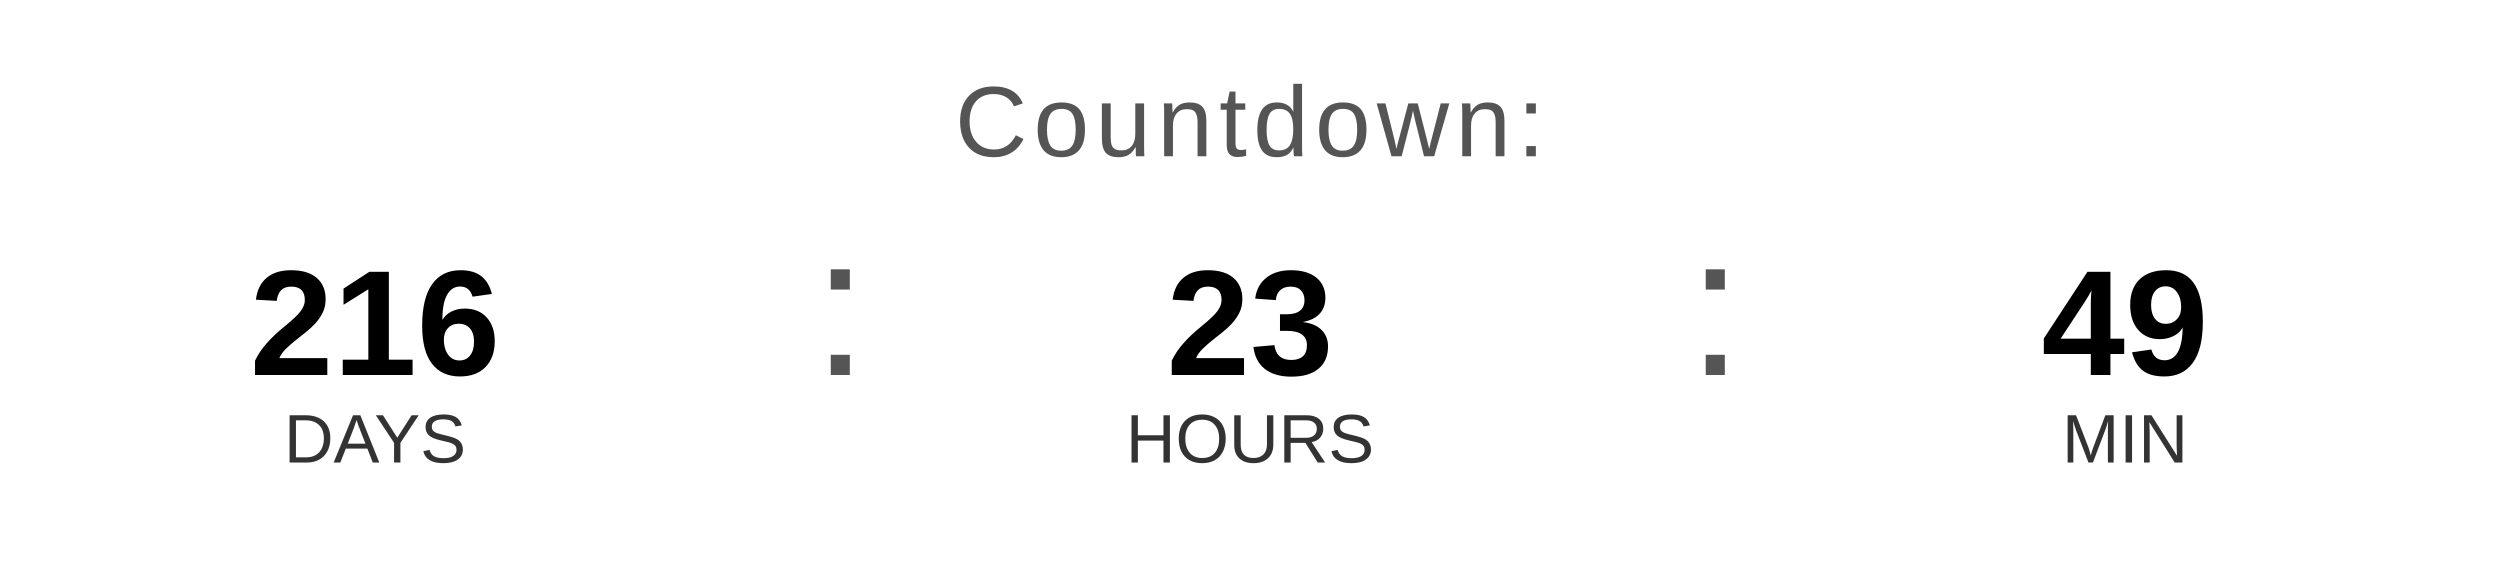
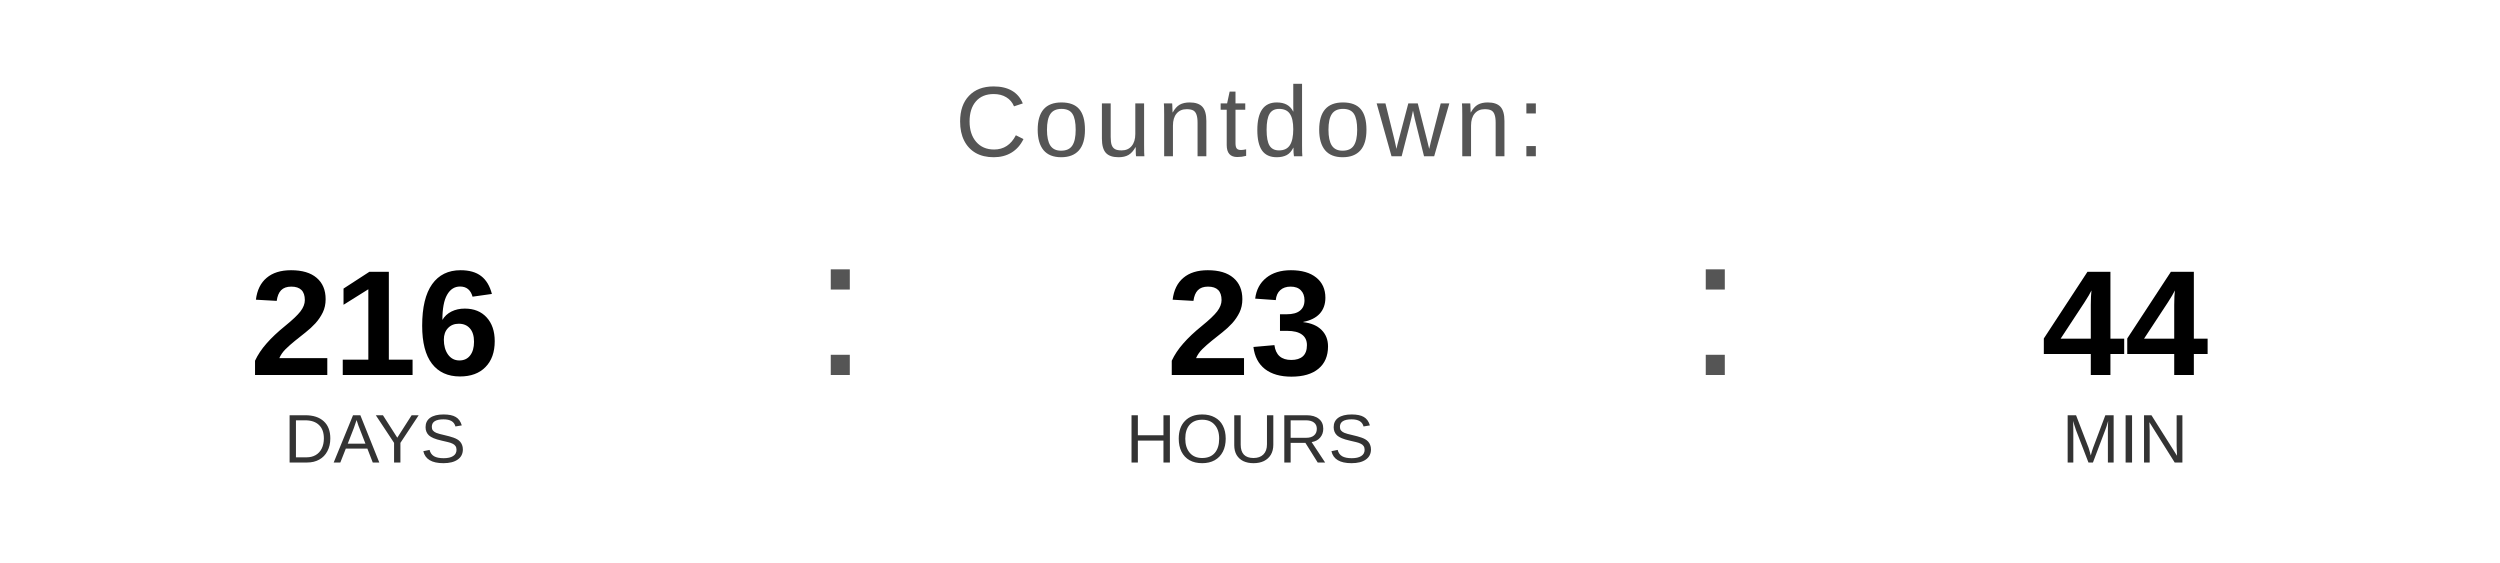
<svg xmlns="http://www.w3.org/2000/svg" width="400" height="90" viewBox="0 0 400 90">
  <text x="200" y="25" font-family="Arial, Helvetica, sans-serif" font-size="16" fill="#555555" text-anchor="middle" letter-spacing="1">
    Countdown:
  </text>
  <text x="60" y="60" font-family="Arial, Helvetica, sans-serif" font-size="24" font-weight="bold" fill="#000000" text-anchor="middle">216</text>
  <text x="60" y="74" font-family="Arial, Helvetica, sans-serif" font-size="11" fill="#333333" text-anchor="middle">DAYS</text>
  <text x="130" y="60" font-family="Arial, sans-serif" font-size="32" fill="#555555">:</text>
  <text x="200" y="60" font-family="Arial, Helvetica, sans-serif" font-size="24" font-weight="bold" fill="#000000" text-anchor="middle">23</text>
  <text x="200" y="74" font-family="Arial, Helvetica, sans-serif" font-size="11" fill="#333333" text-anchor="middle">HOURS</text>
  <text x="270" y="60" font-family="Arial, sans-serif" font-size="32" fill="#555555">:</text>
-   <text x="340" y="60" font-family="Arial, Helvetica, sans-serif" font-size="24" font-weight="bold" fill="#000000" text-anchor="middle">49</text>
+   <text x="340" y="60" font-family="Arial, Helvetica, sans-serif" font-size="24" font-weight="bold" fill="#000000" text-anchor="middle">44</text>
  <text x="340" y="74" font-family="Arial, Helvetica, sans-serif" font-size="11" fill="#333333" text-anchor="middle">MIN</text>
</svg>
